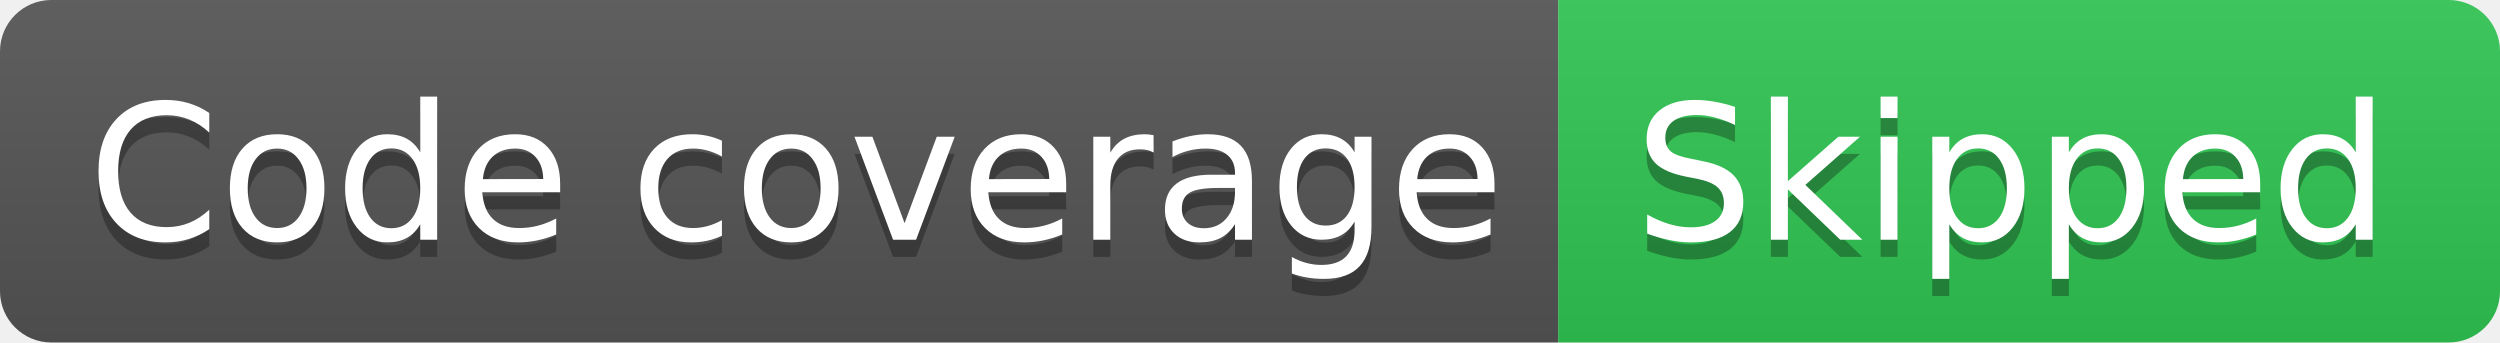
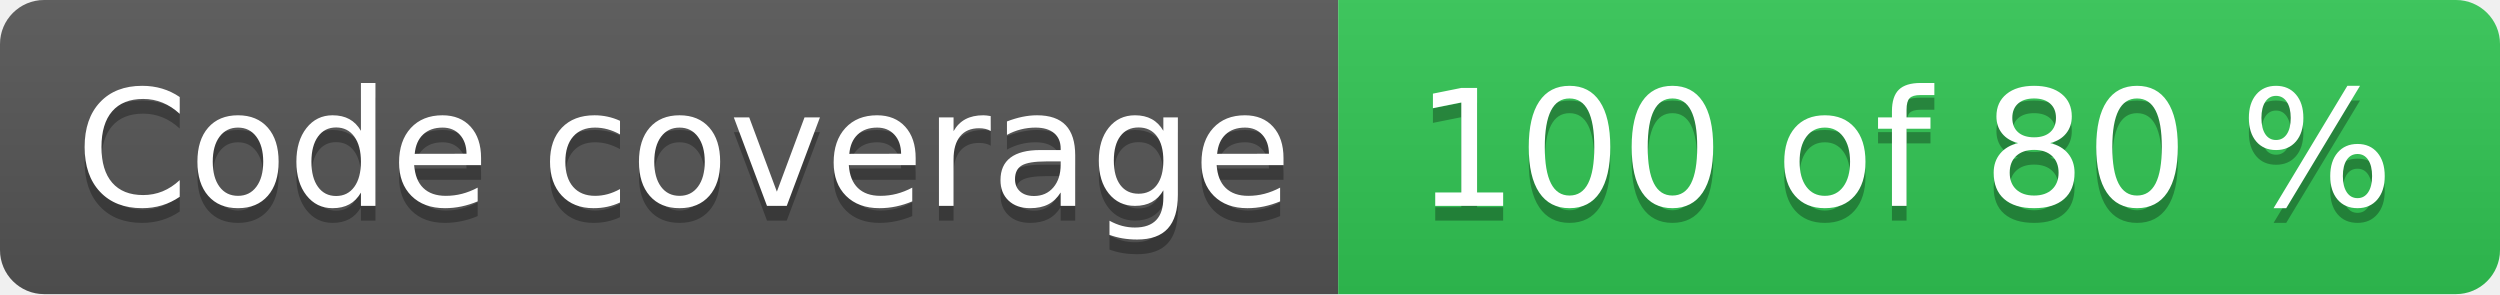
- <svg xmlns="http://www.w3.org/2000/svg" width="146" height="20" role="img" aria-label="Code coverage: Skipped">
+ <svg xmlns="http://www.w3.org/2000/svg" width="170" height="20" role="img" aria-label="Code coverage: 100 of 80 %">
  <linearGradient id="s" x2="0" y2="100%">
    <stop offset="0" stop-color="#bbb" stop-opacity=".1" />
    <stop offset="1" stop-opacity=".1" />
  </linearGradient>
  <clipPath id="r">
-     <rect width="146" height="20" rx="3" fill="#fff" />
+     <rect width="170" height="20" rx="3" fill="#fff" />
  </clipPath>
  <g clip-path="url(#r)">
    <rect width="91" height="20" fill="#555" />
-     <rect x="91" width="55" height="20" fill="#31c653" />
-     <rect width="146" height="20" fill="url(#s)" />
+     <rect x="91" width="79" height="20" fill="#31c653" />
+     <rect width="170" height="20" fill="url(#s)" />
  </g>
  <g fill="#fff" text-anchor="middle" font-family="Verdana,Geneva,DejaVu Sans,sans-serif" text-rendering="geometricPrecision" font-size="110">
    <text aria-hidden="true" x="465" y="150" fill="#010101" fill-opacity=".3" transform="scale(.1)" textLength="810">Code coverage</text>
    <text x="465" y="140" transform="scale(.1)" fill="#fff" textLength="810">Code coverage</text>
-     <text aria-hidden="true" x="1175" y="150" fill="#010101" fill-opacity=".3" transform="scale(.1)" textLength="450">Skipped</text>
-     <text x="1175" y="140" transform="scale(.1)" fill="#fff" textLength="450">Skipped</text>
+     <text aria-hidden="true" x="1295" y="150" fill="#010101" fill-opacity=".3" transform="scale(.1)" textLength="690">100 of 80 %</text>
+     <text x="1295" y="140" transform="scale(.1)" fill="#fff" textLength="690">100 of 80 %</text>
  </g>
</svg>
